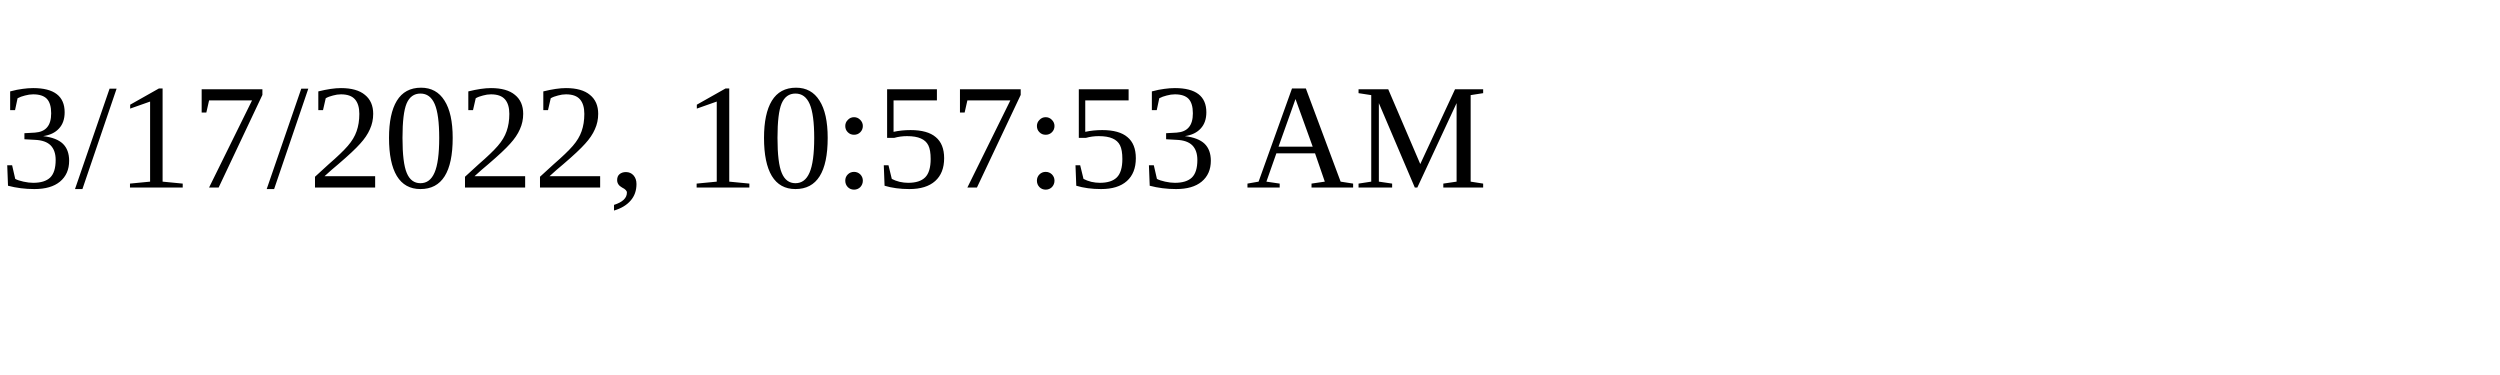
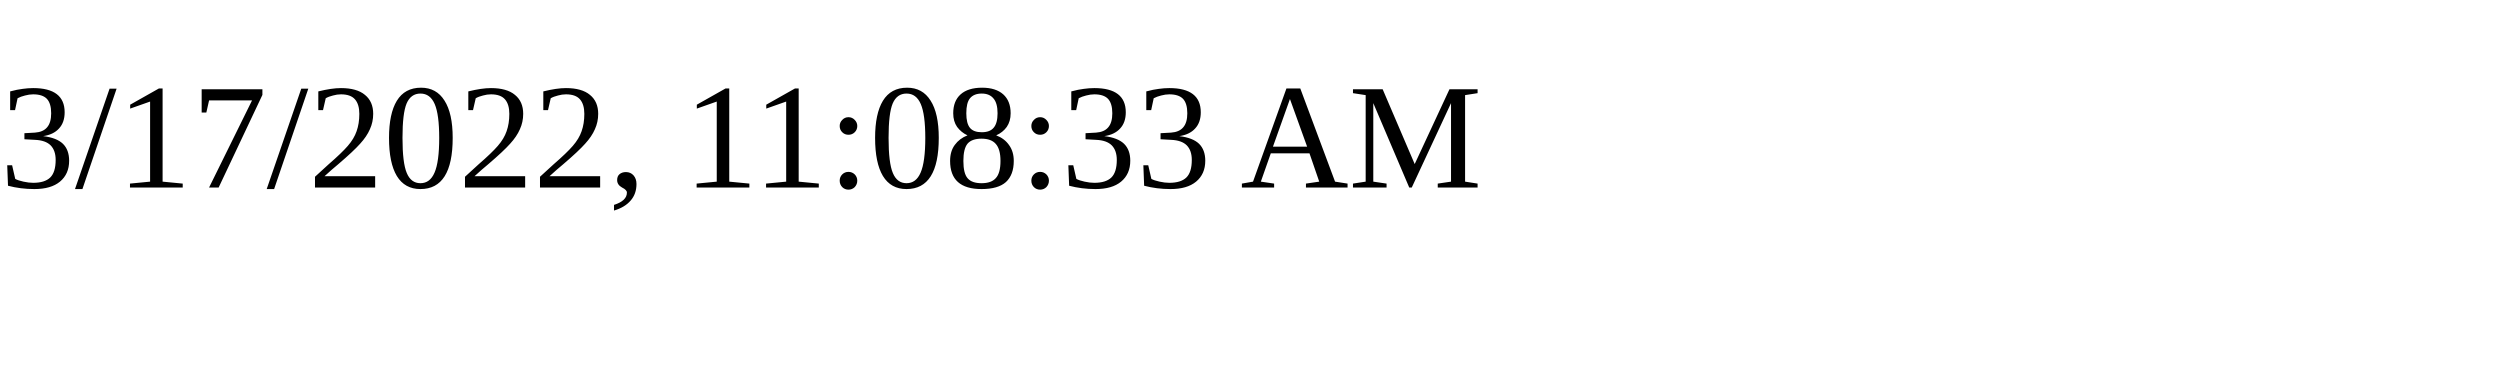
<svg xmlns="http://www.w3.org/2000/svg" height="30" width="200">
-   <text x="0" y="15">3/17/2022, 10:57:53 AM</text>
+   <text x="0" y="15">3/17/2022, 11:08:33 AM</text>
</svg>
